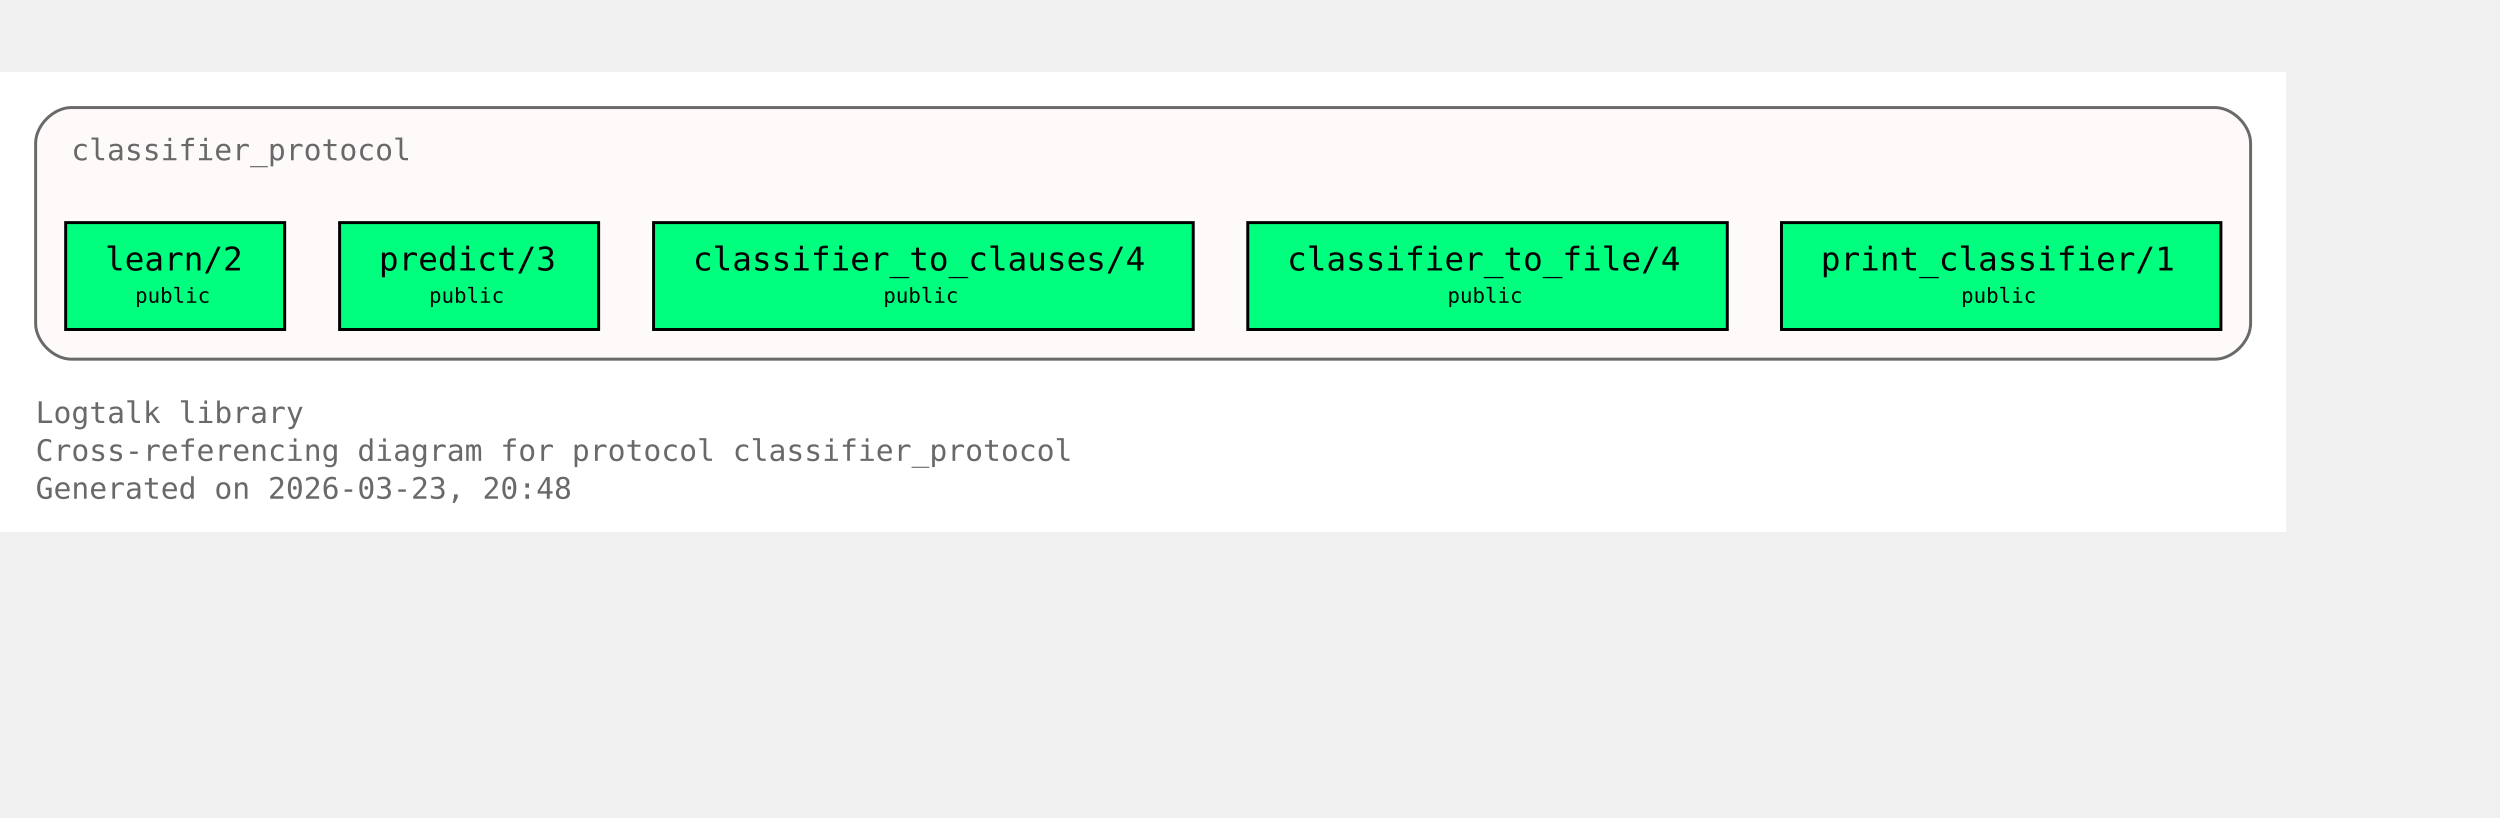
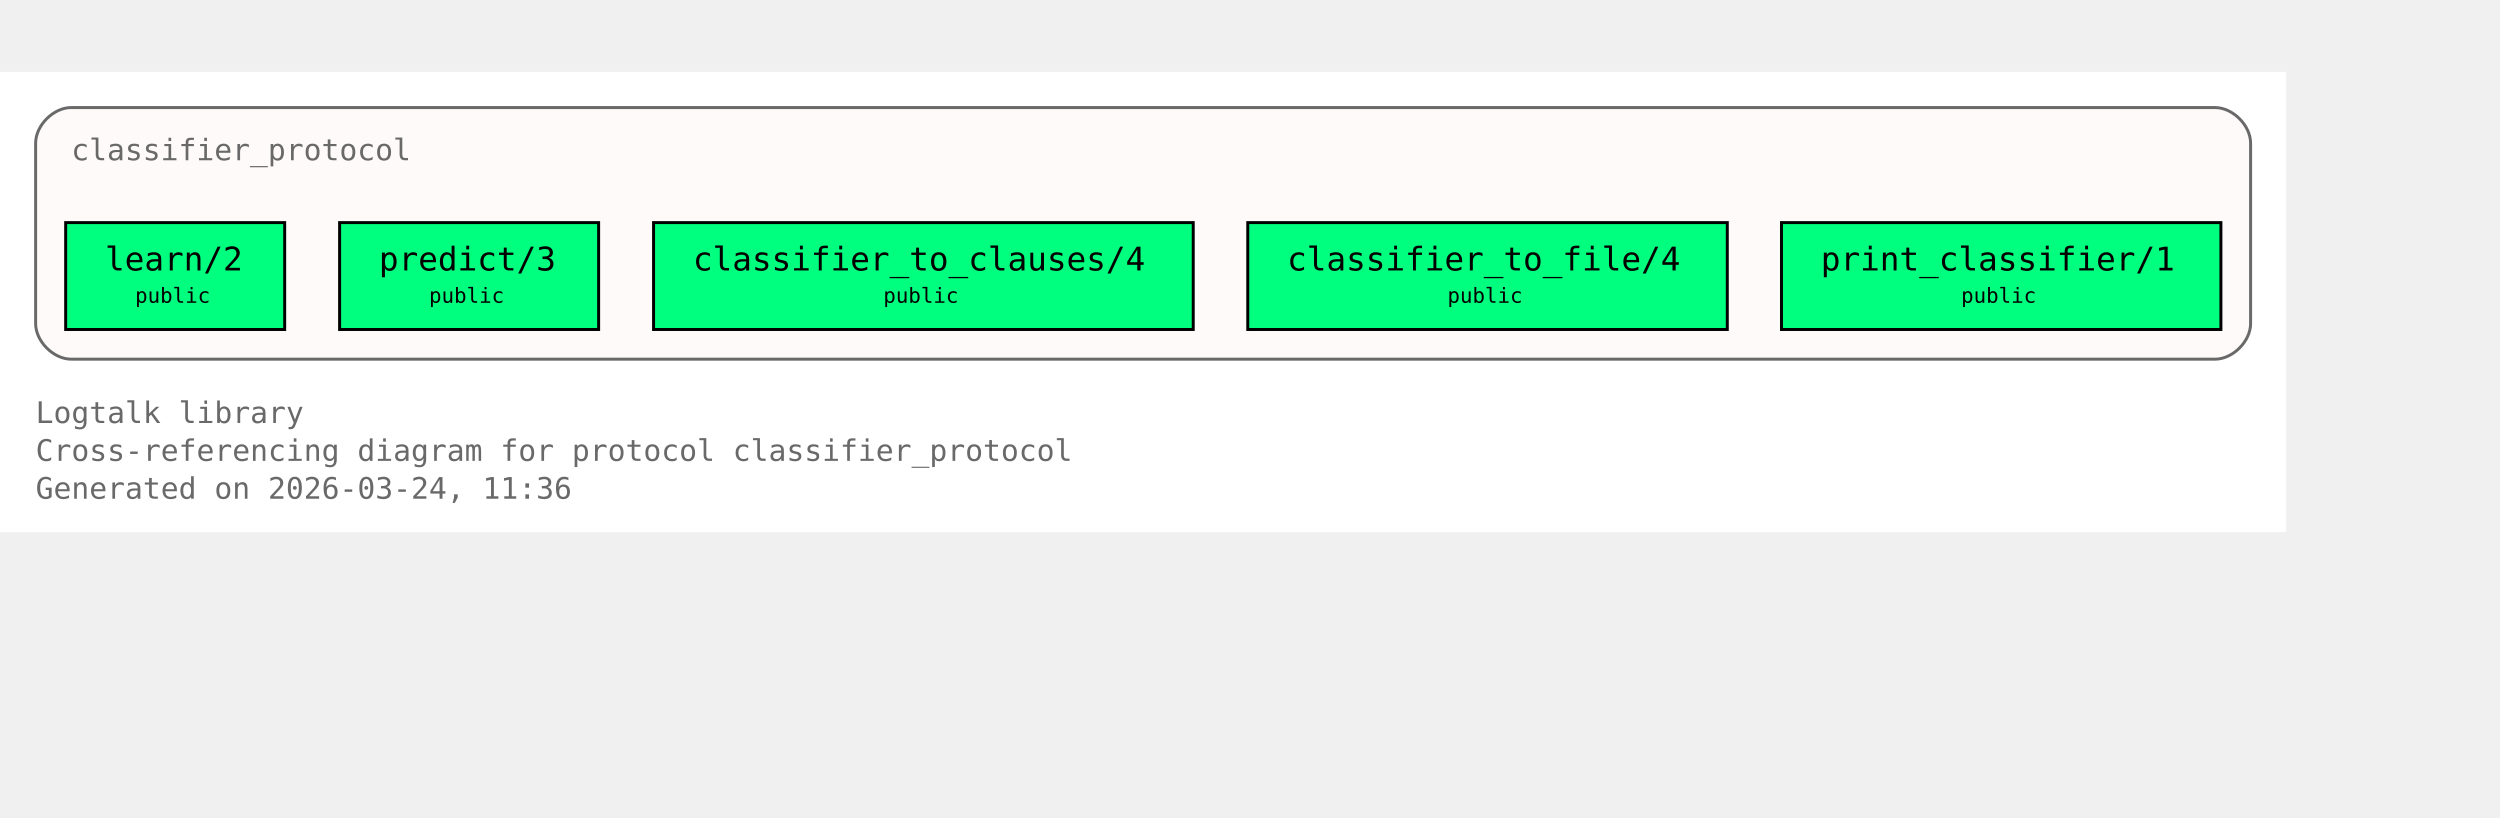
<svg xmlns="http://www.w3.org/2000/svg" xmlns:xlink="http://www.w3.org/1999/xlink" width="914pt" height="299pt" viewBox="72.00 72.00 842.00 227.00">
  <g id="graph0" class="graph" transform="scale(1 1) rotate(0) translate(76 223)">
    <polygon fill="white" stroke="none" points="-4,4 -4,-151 766,-151 766,4 -4,4" />
    <text xml:space="preserve" text-anchor="start" x="8" y="-32.75" font-family="Monospace" font-size="10.00" fill="dimgray">Logtalk library</text>
    <text xml:space="preserve" text-anchor="start" x="8" y="-20" font-family="Monospace" font-size="10.00" fill="dimgray">Cross-referencing diagram for protocol classifier_protocol</text>
-     <text xml:space="preserve" text-anchor="start" x="8" y="-7.25" font-family="Monospace" font-size="10.00" fill="dimgray">Generated on 2026-03-23, 20:48</text>
+     <text xml:space="preserve" text-anchor="start" x="8" y="-7.25" font-family="Monospace" font-size="10.00" fill="dimgray">Generated on 2026-03-24, 11:36</text>
    <g id="clust1" class="cluster">
      <g id="a_clust1">
        <a xlink:title="classifier_protocol">
          <path fill="snow" stroke="dimgray" d="M20,-54.25C20,-54.25 742,-54.25 742,-54.25 748,-54.25 754,-60.25 754,-66.25 754,-66.25 754,-127 754,-127 754,-133 748,-139 742,-139 742,-139 20,-139 20,-139 14,-139 8,-133 8,-127 8,-127 8,-66.25 8,-66.25 8,-60.25 14,-54.25 20,-54.25" />
          <g id="a_clust1_0">
-             <a xlink:href="https://github.com/LogtalkDotOrg/logtalk3/tree/5b33b57375111e7be7e6ad869148350dacf9bd0f/library/classifier_protocols/classifier_protocol.lgt#L22" xlink:title="https://github.com/LogtalkDotOrg/logtalk3/tree/5b33b57375111e7be7e6ad869148350dacf9bd0f/library/classifier_protocols/classifier_protocol.lgt#L22">
+             <a xlink:href="https://github.com/LogtalkDotOrg/logtalk3/tree/6d45afb4d2736ff336aac715bf8f0e61d79eebe2/library/classifier_protocols/classifier_protocol.lgt#L22" xlink:title="https://github.com/LogtalkDotOrg/logtalk3/tree/6d45afb4d2736ff336aac715bf8f0e61d79eebe2/library/classifier_protocols/classifier_protocol.lgt#L22">
              <text xml:space="preserve" text-anchor="start" x="20" y="-121.25" font-family="Monospace" font-size="10.00" fill="dimgray">classifier_protocol</text>
            </a>
          </g>
        </a>
      </g>
    </g>
    <g id="node1" class="node">
      <polygon fill="springgreen" stroke="black" points="91.88,-100.25 18.12,-100.25 18.12,-64.25 91.88,-64.25 91.88,-100.25" />
      <text xml:space="preserve" text-anchor="start" x="26.12" y="-84.5" font-family="Monospace" font-size="9.00"> </text>
      <g id="a_node1_1">
-         <a xlink:href="https://github.com/LogtalkDotOrg/logtalk3/tree/5b33b57375111e7be7e6ad869148350dacf9bd0f/library/classifier_protocols/classifier_protocol.lgt#L32" xlink:title="https://github.com/LogtalkDotOrg/logtalk3/tree/5b33b57375111e7be7e6ad869148350dacf9bd0f/library/classifier_protocols/classifier_protocol.lgt#L32">
+         <a xlink:href="https://github.com/LogtalkDotOrg/logtalk3/tree/6d45afb4d2736ff336aac715bf8f0e61d79eebe2/library/classifier_protocols/classifier_protocol.lgt#L32" xlink:title="https://github.com/LogtalkDotOrg/logtalk3/tree/6d45afb4d2736ff336aac715bf8f0e61d79eebe2/library/classifier_protocols/classifier_protocol.lgt#L32">
          <text xml:space="preserve" text-anchor="start" x="31.38" y="-84.12" font-family="Monospace" font-size="11.00">learn/2</text>
        </a>
      </g>
      <text xml:space="preserve" text-anchor="start" x="78.62" y="-84.5" font-family="Monospace" font-size="9.00"> </text>
      <text xml:space="preserve" text-anchor="start" x="26.12" y="-72.12" font-family="Monospace" font-size="9.00"> </text>
      <text xml:space="preserve" text-anchor="start" x="41.5" y="-73.25" font-family="Monospace" font-size="7.00">public</text>
      <text xml:space="preserve" text-anchor="start" x="78.62" y="-72.12" font-family="Monospace" font-size="9.00"> </text>
    </g>
    <g id="node2" class="node">
      <polygon fill="springgreen" stroke="black" points="197.62,-100.25 110.38,-100.25 110.38,-64.25 197.62,-64.25 197.62,-100.25" />
      <text xml:space="preserve" text-anchor="start" x="118.38" y="-84.5" font-family="Monospace" font-size="9.00"> </text>
      <g id="a_node2_2">
-         <a xlink:href="https://github.com/LogtalkDotOrg/logtalk3/tree/5b33b57375111e7be7e6ad869148350dacf9bd0f/library/classifier_protocols/classifier_protocol.lgt#L39" xlink:title="https://github.com/LogtalkDotOrg/logtalk3/tree/5b33b57375111e7be7e6ad869148350dacf9bd0f/library/classifier_protocols/classifier_protocol.lgt#L39">
+         <a xlink:href="https://github.com/LogtalkDotOrg/logtalk3/tree/6d45afb4d2736ff336aac715bf8f0e61d79eebe2/library/classifier_protocols/classifier_protocol.lgt#L39" xlink:title="https://github.com/LogtalkDotOrg/logtalk3/tree/6d45afb4d2736ff336aac715bf8f0e61d79eebe2/library/classifier_protocols/classifier_protocol.lgt#L39">
          <text xml:space="preserve" text-anchor="start" x="123.62" y="-84.12" font-family="Monospace" font-size="11.00">predict/3</text>
        </a>
      </g>
      <text xml:space="preserve" text-anchor="start" x="184.38" y="-84.5" font-family="Monospace" font-size="9.00"> </text>
      <text xml:space="preserve" text-anchor="start" x="118.38" y="-72.12" font-family="Monospace" font-size="9.00"> </text>
      <text xml:space="preserve" text-anchor="start" x="140.5" y="-73.25" font-family="Monospace" font-size="7.00">public</text>
      <text xml:space="preserve" text-anchor="start" x="184.38" y="-72.12" font-family="Monospace" font-size="9.00"> </text>
    </g>
    <g id="node3" class="node">
      <polygon fill="springgreen" stroke="black" points="397.88,-100.25 216.12,-100.25 216.12,-64.25 397.88,-64.25 397.88,-100.25" />
      <text xml:space="preserve" text-anchor="start" x="224.12" y="-84.5" font-family="Monospace" font-size="9.00"> </text>
      <g id="a_node3_3">
-         <a xlink:href="https://github.com/LogtalkDotOrg/logtalk3/tree/5b33b57375111e7be7e6ad869148350dacf9bd0f/library/classifier_protocols/classifier_protocol.lgt#L46" xlink:title="https://github.com/LogtalkDotOrg/logtalk3/tree/5b33b57375111e7be7e6ad869148350dacf9bd0f/library/classifier_protocols/classifier_protocol.lgt#L46">
+         <a xlink:href="https://github.com/LogtalkDotOrg/logtalk3/tree/6d45afb4d2736ff336aac715bf8f0e61d79eebe2/library/classifier_protocols/classifier_protocol.lgt#L46" xlink:title="https://github.com/LogtalkDotOrg/logtalk3/tree/6d45afb4d2736ff336aac715bf8f0e61d79eebe2/library/classifier_protocols/classifier_protocol.lgt#L46">
          <text xml:space="preserve" text-anchor="start" x="229.38" y="-84.12" font-family="Monospace" font-size="11.00">classifier_to_clauses/4</text>
        </a>
      </g>
      <text xml:space="preserve" text-anchor="start" x="384.62" y="-84.5" font-family="Monospace" font-size="9.00"> </text>
      <text xml:space="preserve" text-anchor="start" x="224.12" y="-72.12" font-family="Monospace" font-size="9.00"> </text>
      <text xml:space="preserve" text-anchor="start" x="293.5" y="-73.25" font-family="Monospace" font-size="7.00">public</text>
      <text xml:space="preserve" text-anchor="start" x="384.62" y="-72.12" font-family="Monospace" font-size="9.00"> </text>
    </g>
    <g id="node4" class="node">
      <polygon fill="springgreen" stroke="black" points="577.75,-100.25 416.25,-100.25 416.25,-64.25 577.75,-64.25 577.75,-100.25" />
      <text xml:space="preserve" text-anchor="start" x="424.25" y="-84.5" font-family="Monospace" font-size="9.00"> </text>
      <g id="a_node4_4">
-         <a xlink:href="https://github.com/LogtalkDotOrg/logtalk3/tree/5b33b57375111e7be7e6ad869148350dacf9bd0f/library/classifier_protocols/classifier_protocol.lgt#L53" xlink:title="https://github.com/LogtalkDotOrg/logtalk3/tree/5b33b57375111e7be7e6ad869148350dacf9bd0f/library/classifier_protocols/classifier_protocol.lgt#L53">
+         <a xlink:href="https://github.com/LogtalkDotOrg/logtalk3/tree/6d45afb4d2736ff336aac715bf8f0e61d79eebe2/library/classifier_protocols/classifier_protocol.lgt#L53" xlink:title="https://github.com/LogtalkDotOrg/logtalk3/tree/6d45afb4d2736ff336aac715bf8f0e61d79eebe2/library/classifier_protocols/classifier_protocol.lgt#L53">
          <text xml:space="preserve" text-anchor="start" x="429.5" y="-84.12" font-family="Monospace" font-size="11.00">classifier_to_file/4</text>
        </a>
      </g>
      <text xml:space="preserve" text-anchor="start" x="564.5" y="-84.5" font-family="Monospace" font-size="9.00"> </text>
      <text xml:space="preserve" text-anchor="start" x="424.25" y="-72.12" font-family="Monospace" font-size="9.00"> </text>
      <text xml:space="preserve" text-anchor="start" x="483.5" y="-73.25" font-family="Monospace" font-size="7.00">public</text>
      <text xml:space="preserve" text-anchor="start" x="564.5" y="-72.12" font-family="Monospace" font-size="9.00"> </text>
    </g>
    <g id="node5" class="node">
      <polygon fill="springgreen" stroke="black" points="744,-100.25 596,-100.25 596,-64.25 744,-64.25 744,-100.25" />
      <text xml:space="preserve" text-anchor="start" x="604" y="-84.5" font-family="Monospace" font-size="9.00"> </text>
      <g id="a_node5_5">
-         <a xlink:href="https://github.com/LogtalkDotOrg/logtalk3/tree/5b33b57375111e7be7e6ad869148350dacf9bd0f/library/classifier_protocols/classifier_protocol.lgt#L60" xlink:title="https://github.com/LogtalkDotOrg/logtalk3/tree/5b33b57375111e7be7e6ad869148350dacf9bd0f/library/classifier_protocols/classifier_protocol.lgt#L60">
+         <a xlink:href="https://github.com/LogtalkDotOrg/logtalk3/tree/6d45afb4d2736ff336aac715bf8f0e61d79eebe2/library/classifier_protocols/classifier_protocol.lgt#L60" xlink:title="https://github.com/LogtalkDotOrg/logtalk3/tree/6d45afb4d2736ff336aac715bf8f0e61d79eebe2/library/classifier_protocols/classifier_protocol.lgt#L60">
          <text xml:space="preserve" text-anchor="start" x="609.25" y="-84.12" font-family="Monospace" font-size="11.00">print_classifier/1</text>
        </a>
      </g>
      <text xml:space="preserve" text-anchor="start" x="730.75" y="-84.5" font-family="Monospace" font-size="9.00"> </text>
      <text xml:space="preserve" text-anchor="start" x="604" y="-72.12" font-family="Monospace" font-size="9.00"> </text>
      <text xml:space="preserve" text-anchor="start" x="656.5" y="-73.25" font-family="Monospace" font-size="7.00">public</text>
      <text xml:space="preserve" text-anchor="start" x="730.75" y="-72.12" font-family="Monospace" font-size="9.00"> </text>
    </g>
  </g>
</svg>
